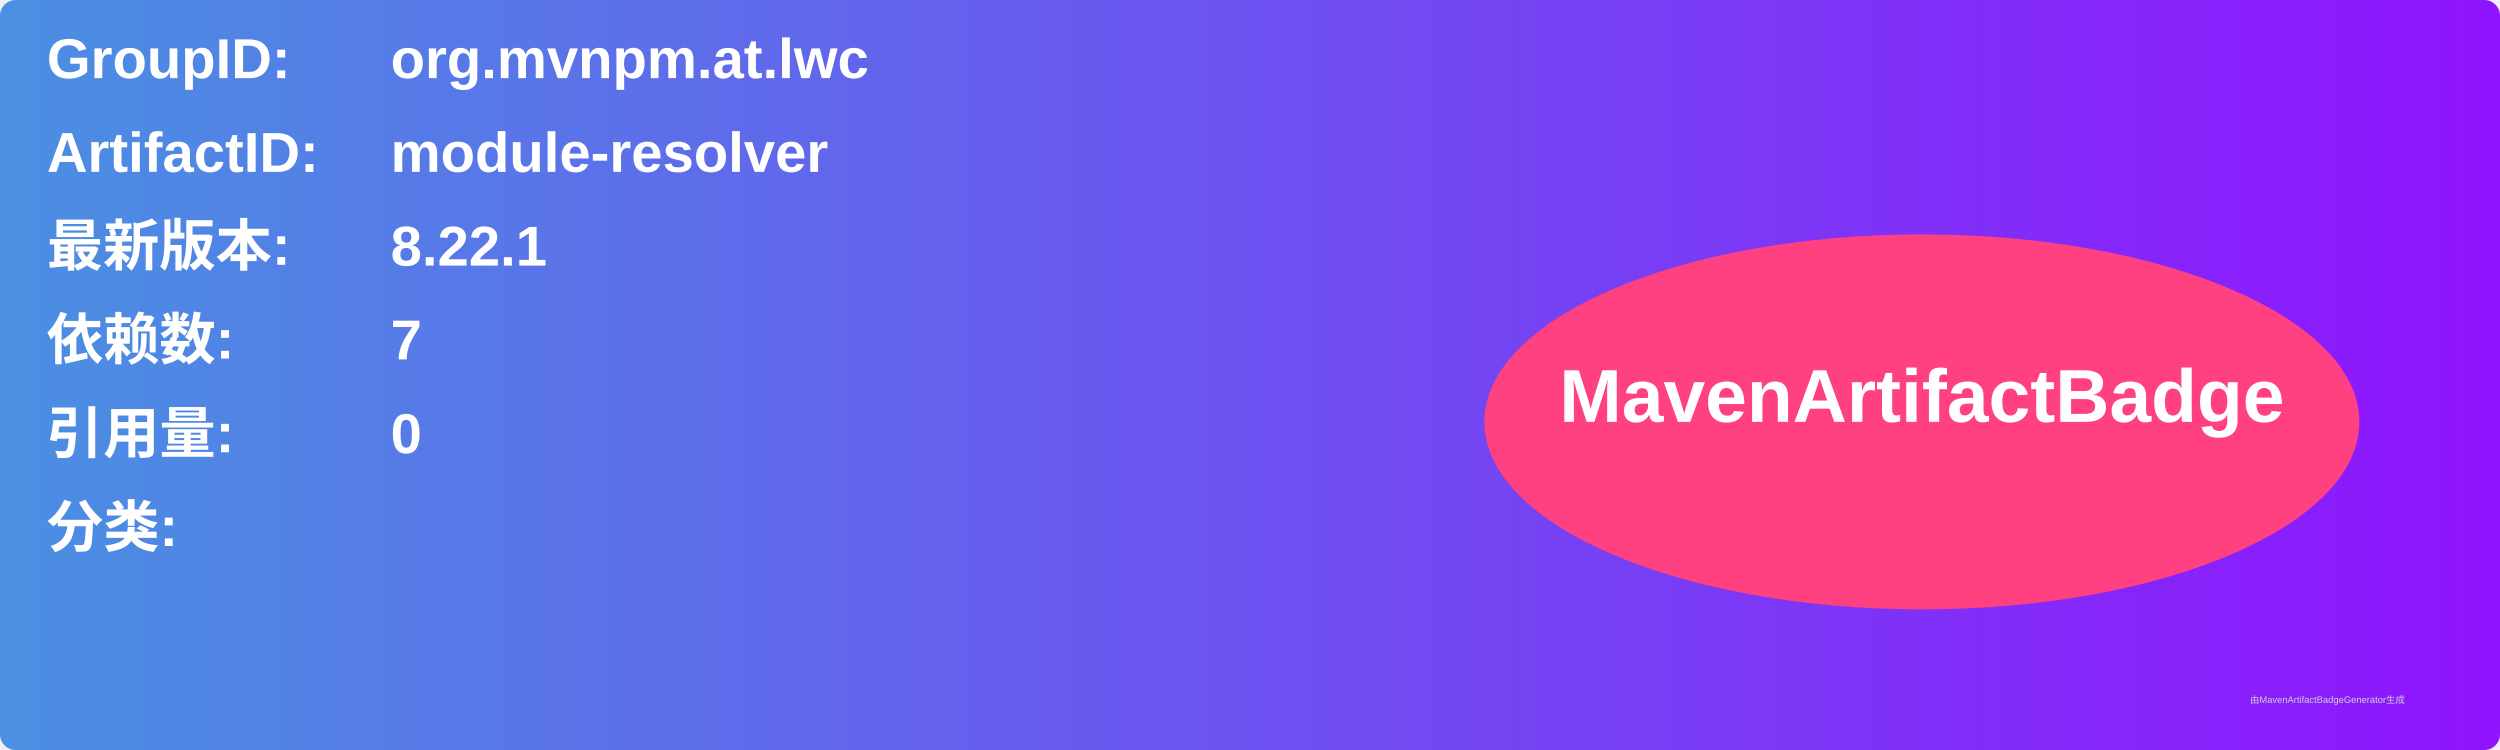
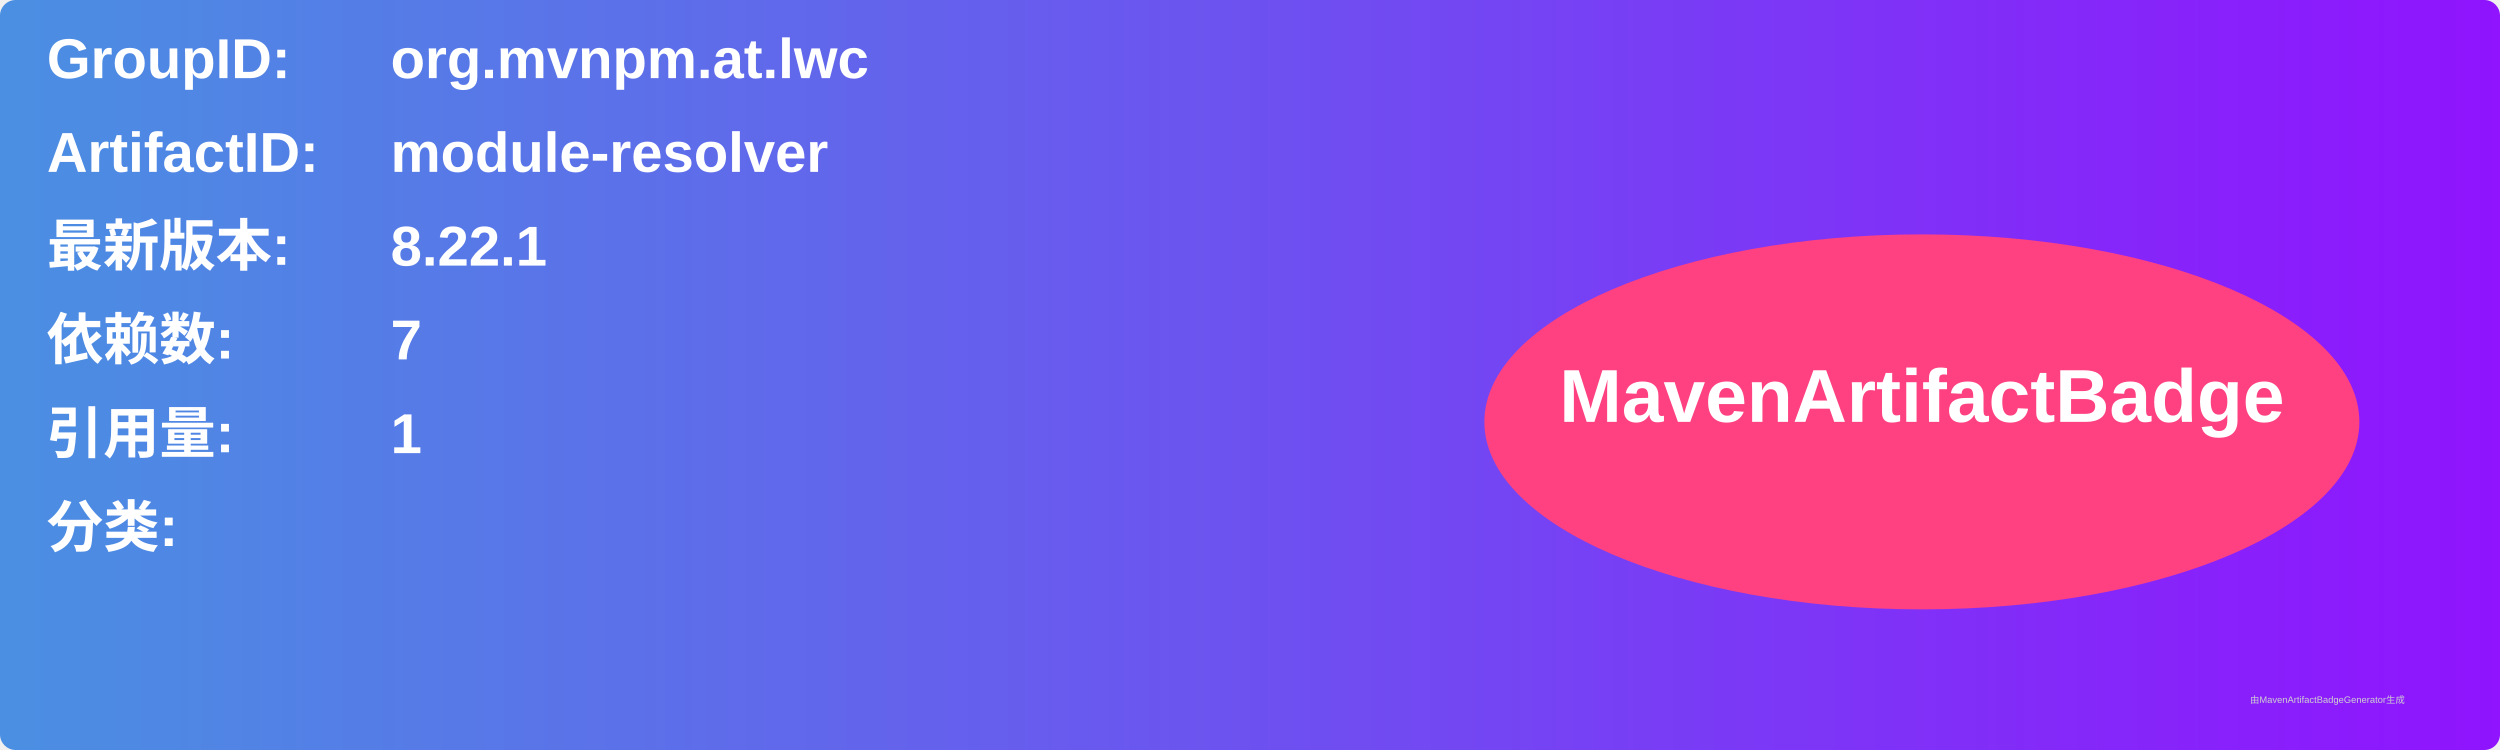
<svg xmlns="http://www.w3.org/2000/svg" width="800" height="240" viewBox="0 0 800 240">
  <linearGradient id="grad" x1="0%" y1="0%" x2="100%" y2="0%">
    <stop offset="0%" stop-color="#4a90e2" />
    <stop offset="100%" stop-color="#9013fe" />
  </linearGradient>
  <rect width="100%" height="100%" rx="5" ry="5" fill="url(#grad)" />
  <g transform="translate(15, 15)">
    <text x="0" y="10" font-family="Arial" font-size="18" fill="white" font-weight="bold" width="260">GroupID:</text>
    <text x="110" y="10" font-family="Arial" font-size="18" fill="white" font-weight="bold" width="460">org.mvnpm.at.lwc</text>
    <text x="0" y="40" font-family="Arial" font-size="18" fill="white" font-weight="bold" width="260">ArtifactID:</text>
    <text x="110" y="40" font-family="Arial" font-size="18" fill="white" font-weight="bold" width="460">module-resolver</text>
    <text x="0" y="70" font-family="Arial" font-size="18" fill="white" font-weight="bold">最新版本:</text>
    <text x="110" y="70" font-family="Arial" font-size="18" fill="white" font-weight="bold">
      <tspan font-weight="bold">8.22.1</tspan>
    </text>
    <text x="0" y="100" font-family="Arial" font-size="18" fill="white" font-weight="bold">依赖数: </text>
    <text x="110" y="100" font-family="Arial" font-size="18" fill="white">
      <tspan font-weight="bold">7</tspan>
    </text>
    <text x="0" y="130" font-family="Arial" font-size="18" fill="white" font-weight="bold">引用量: </text>
    <text x="110" y="130" font-family="Arial" font-size="18" fill="white">
-       <tspan font-weight="bold">0</tspan>
+       <tspan font-weight="bold">1</tspan>
    </text>
    <text x="0" y="160" font-family="Arial" font-size="18" fill="white" font-weight="bold">分类:</text>
    <text x="10" y="190" font-family="Arial" font-size="10" fill="white">
      <tspan font-weight="bold" />
    </text>
    <ellipse cx="600" cy="120" rx="140" ry="60" fill="#ff4081" />
    <text x="600" y="120" text-anchor="middle" font-family="Arial" font-size="24" fill="white" font-weight="bold">MavenArtifactBadge</text>
  </g>
  <text x="720" y="225" font-family="Arial" font-size="3" fill="#d0d0d0">由MavenArtifactBadgeGenerator生成</text>
</svg>
